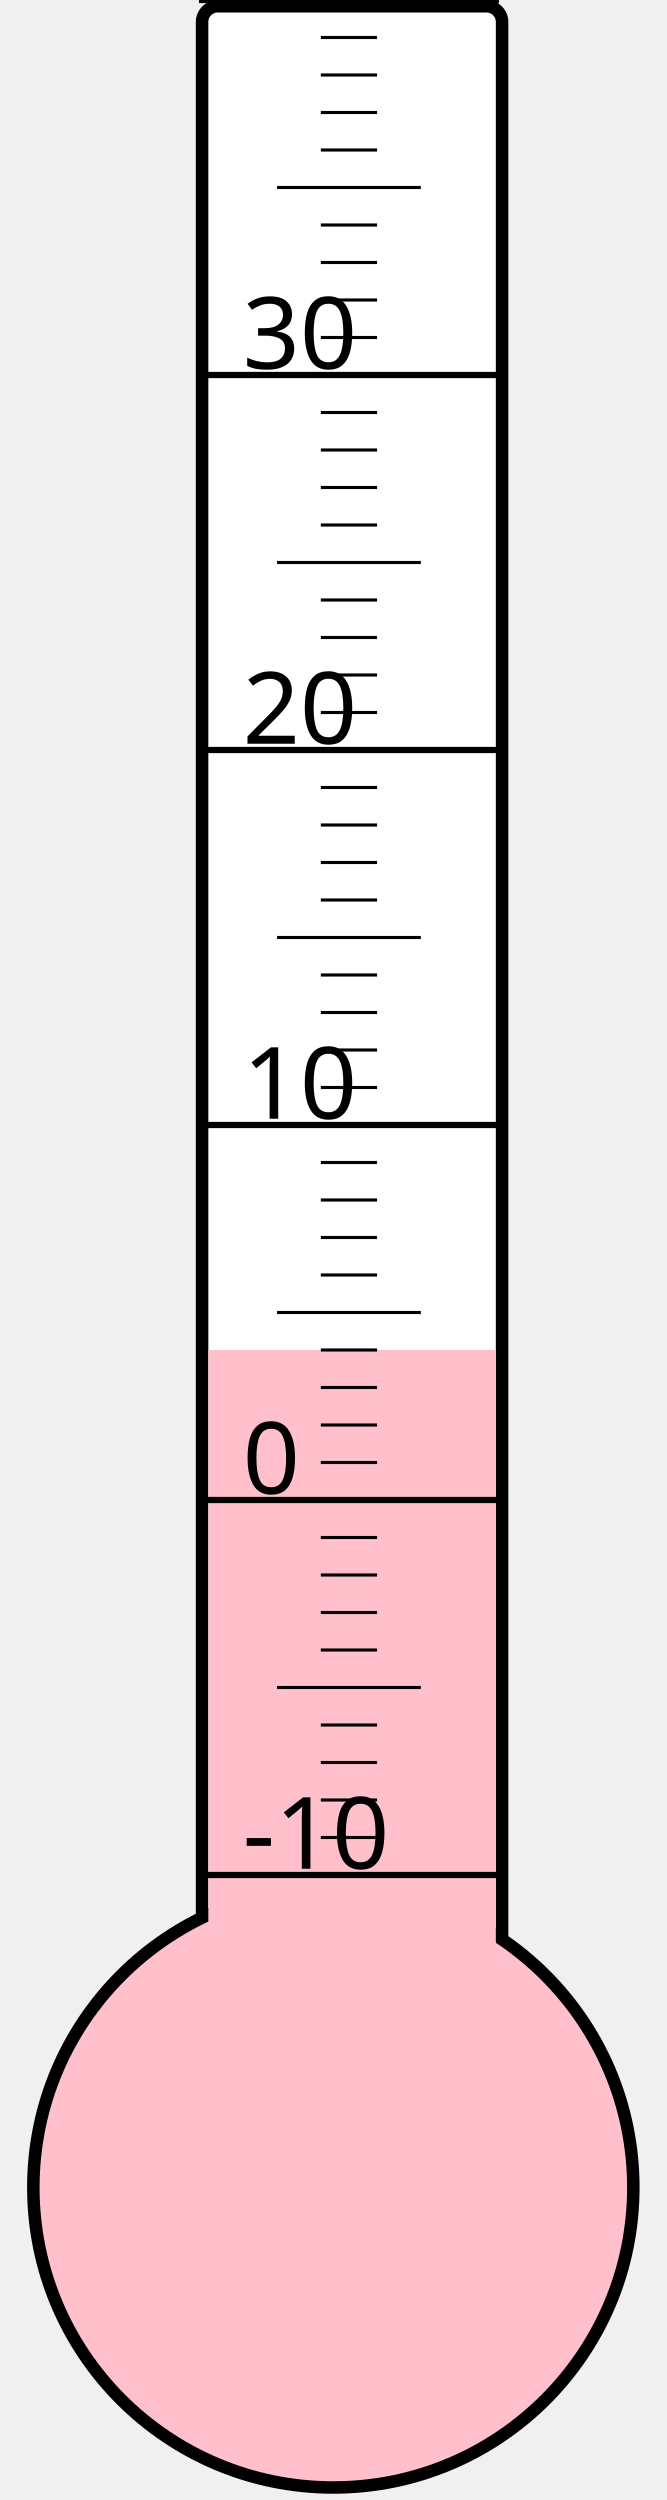
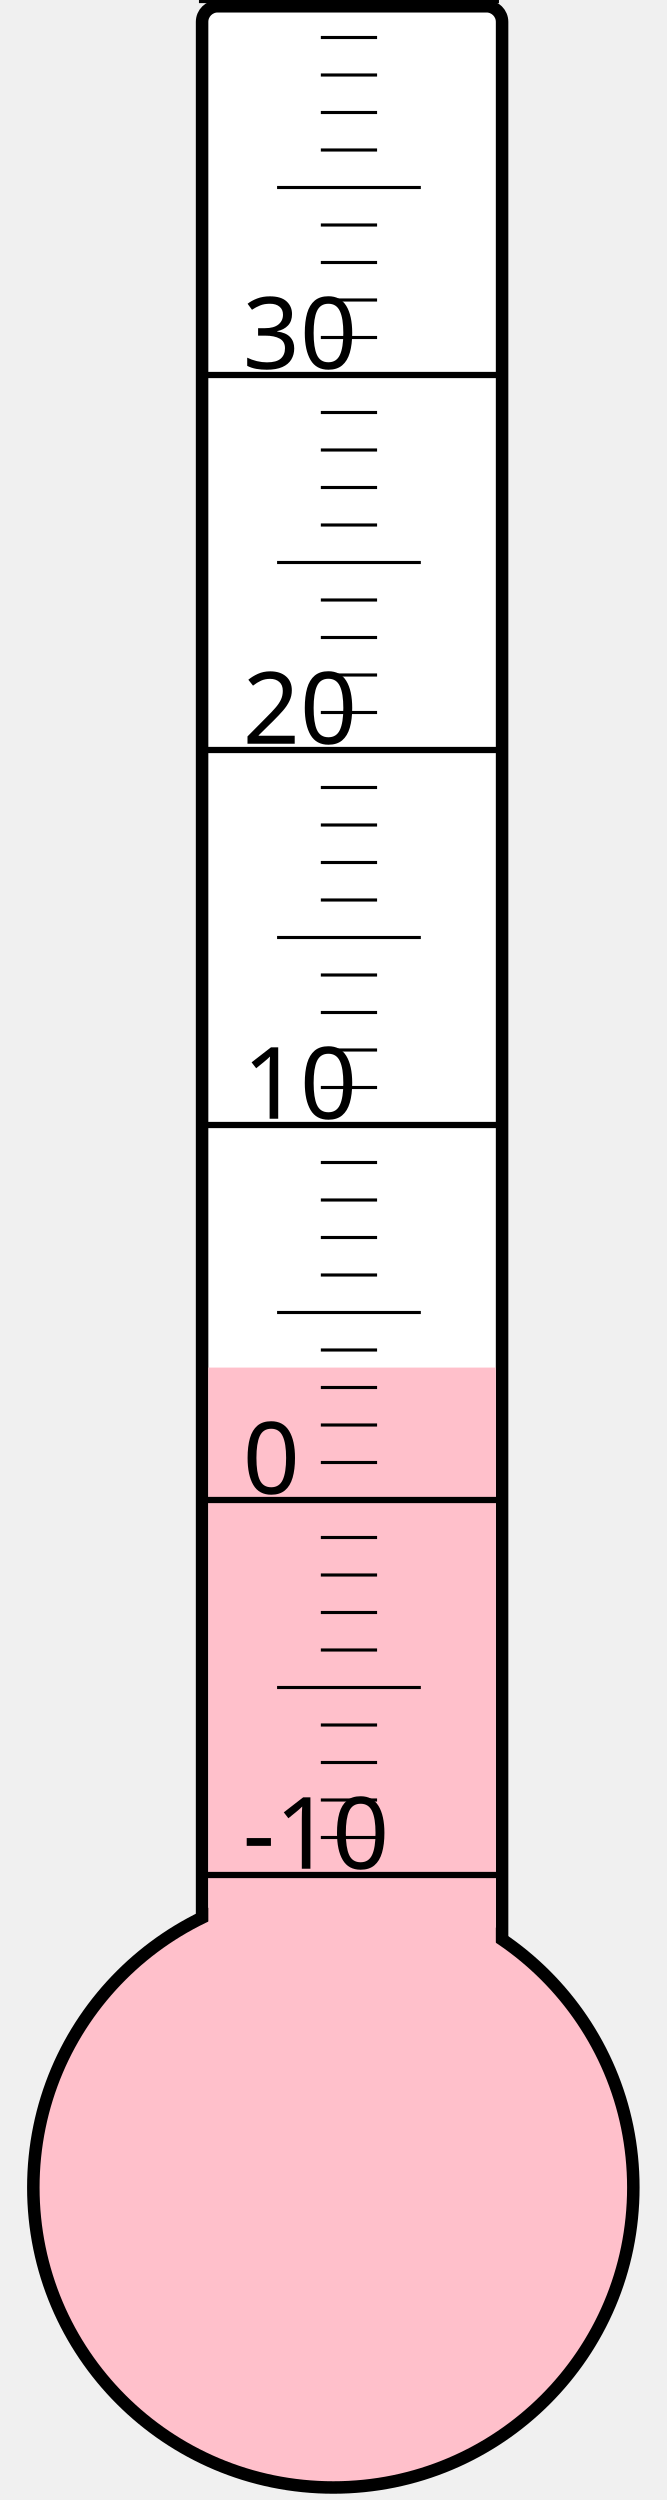
<svg xmlns="http://www.w3.org/2000/svg" width="40px" height="150px" viewBox="0 0 200 800">
  <rect width="200" height="800" x="0" y="0" style="fill: #ffffeb; fill-opacity: 0;" />
  <rect width="96" height="680" x="58" y="2" rx="5" ry="5" style="fill: white; fill-opacity: 1; stroke: black; stroke-width: 4;" />
  <circle cx="100" cy="700" r="96" style="fill: pink; stroke: black; stroke-width: 4;" />
-   <rect width="92" height="268.0" x="60" y="432.0" style="fill: pink; fill-opacity: 1; stroke-width: 0;" />
+   <rect width="92" height="262.375" x="60" y="437.625" style="fill: pink; fill-opacity: 1; stroke-width: 0;" />
  <text x="71" y="598" style="font-family: sans-serif; font-size: 24pt;">-10</text>
  <text x="71" y="478" style="font-family: sans-serif; font-size: 24pt;">0</text>
  <text x="71" y="358" style="font-family: sans-serif; font-size: 24pt;">10</text>
  <text x="71" y="238" style="font-family: sans-serif; font-size: 24pt;">20</text>
  <text x="71" y="118" style="font-family: sans-serif; font-size: 24pt;">30</text>
  <g style="stroke: black;">
    <line x1="57" y1="600" x2="153" y2="600" style="stroke-width: 2;" />
    <line x1="96" y1="588" x2="114" y2="588" style="stroke-width: 1;" />
    <line x1="96" y1="576" x2="114" y2="576" style="stroke-width: 1;" />
    <line x1="96" y1="564" x2="114" y2="564" style="stroke-width: 1;" />
    <line x1="96" y1="552" x2="114" y2="552" style="stroke-width: 1;" />
    <line x1="82" y1="540" x2="128" y2="540" style="stroke-width: 1;" />
    <line x1="96" y1="528" x2="114" y2="528" style="stroke-width: 1;" />
    <line x1="96" y1="516" x2="114" y2="516" style="stroke-width: 1;" />
    <line x1="96" y1="504" x2="114" y2="504" style="stroke-width: 1;" />
    <line x1="96" y1="492" x2="114" y2="492" style="stroke-width: 1;" />
    <line x1="57" y1="480" x2="153" y2="480" style="stroke-width: 2;" />
    <line x1="96" y1="468" x2="114" y2="468" style="stroke-width: 1;" />
    <line x1="96" y1="456" x2="114" y2="456" style="stroke-width: 1;" />
    <line x1="96" y1="444" x2="114" y2="444" style="stroke-width: 1;" />
    <line x1="96" y1="432" x2="114" y2="432" style="stroke-width: 1;" />
    <line x1="82" y1="420" x2="128" y2="420" style="stroke-width: 1;" />
    <line x1="96" y1="408" x2="114" y2="408" style="stroke-width: 1;" />
    <line x1="96" y1="396" x2="114" y2="396" style="stroke-width: 1;" />
    <line x1="96" y1="384" x2="114" y2="384" style="stroke-width: 1;" />
    <line x1="96" y1="372" x2="114" y2="372" style="stroke-width: 1;" />
    <line x1="57" y1="360" x2="153" y2="360" style="stroke-width: 2;" />
    <line x1="96" y1="348" x2="114" y2="348" style="stroke-width: 1;" />
    <line x1="96" y1="336" x2="114" y2="336" style="stroke-width: 1;" />
    <line x1="96" y1="324" x2="114" y2="324" style="stroke-width: 1;" />
    <line x1="96" y1="312" x2="114" y2="312" style="stroke-width: 1;" />
    <line x1="82" y1="300" x2="128" y2="300" style="stroke-width: 1;" />
    <line x1="96" y1="288" x2="114" y2="288" style="stroke-width: 1;" />
    <line x1="96" y1="276" x2="114" y2="276" style="stroke-width: 1;" />
    <line x1="96" y1="264" x2="114" y2="264" style="stroke-width: 1;" />
    <line x1="96" y1="252" x2="114" y2="252" style="stroke-width: 1;" />
    <line x1="57" y1="240" x2="153" y2="240" style="stroke-width: 2;" />
    <line x1="96" y1="228" x2="114" y2="228" style="stroke-width: 1;" />
    <line x1="96" y1="216" x2="114" y2="216" style="stroke-width: 1;" />
    <line x1="96" y1="204" x2="114" y2="204" style="stroke-width: 1;" />
    <line x1="96" y1="192" x2="114" y2="192" style="stroke-width: 1;" />
    <line x1="82" y1="180" x2="128" y2="180" style="stroke-width: 1;" />
    <line x1="96" y1="168" x2="114" y2="168" style="stroke-width: 1;" />
    <line x1="96" y1="156" x2="114" y2="156" style="stroke-width: 1;" />
    <line x1="96" y1="144" x2="114" y2="144" style="stroke-width: 1;" />
    <line x1="96" y1="132" x2="114" y2="132" style="stroke-width: 1;" />
    <line x1="57" y1="120" x2="153" y2="120" style="stroke-width: 2;" />
    <line x1="96" y1="108" x2="114" y2="108" style="stroke-width: 1;" />
    <line x1="96" y1="96" x2="114" y2="96" style="stroke-width: 1;" />
    <line x1="96" y1="84" x2="114" y2="84" style="stroke-width: 1;" />
    <line x1="96" y1="72" x2="114" y2="72" style="stroke-width: 1;" />
    <line x1="82" y1="60" x2="128" y2="60" style="stroke-width: 1;" />
    <line x1="96" y1="48" x2="114" y2="48" style="stroke-width: 1;" />
    <line x1="96" y1="36" x2="114" y2="36" style="stroke-width: 1;" />
    <line x1="96" y1="24" x2="114" y2="24" style="stroke-width: 1;" />
    <line x1="96" y1="12" x2="114" y2="12" style="stroke-width: 1;" />
    <line x1="57" y1="0" x2="153" y2="0" style="stroke-width: 2;" />
  </g>
</svg>
